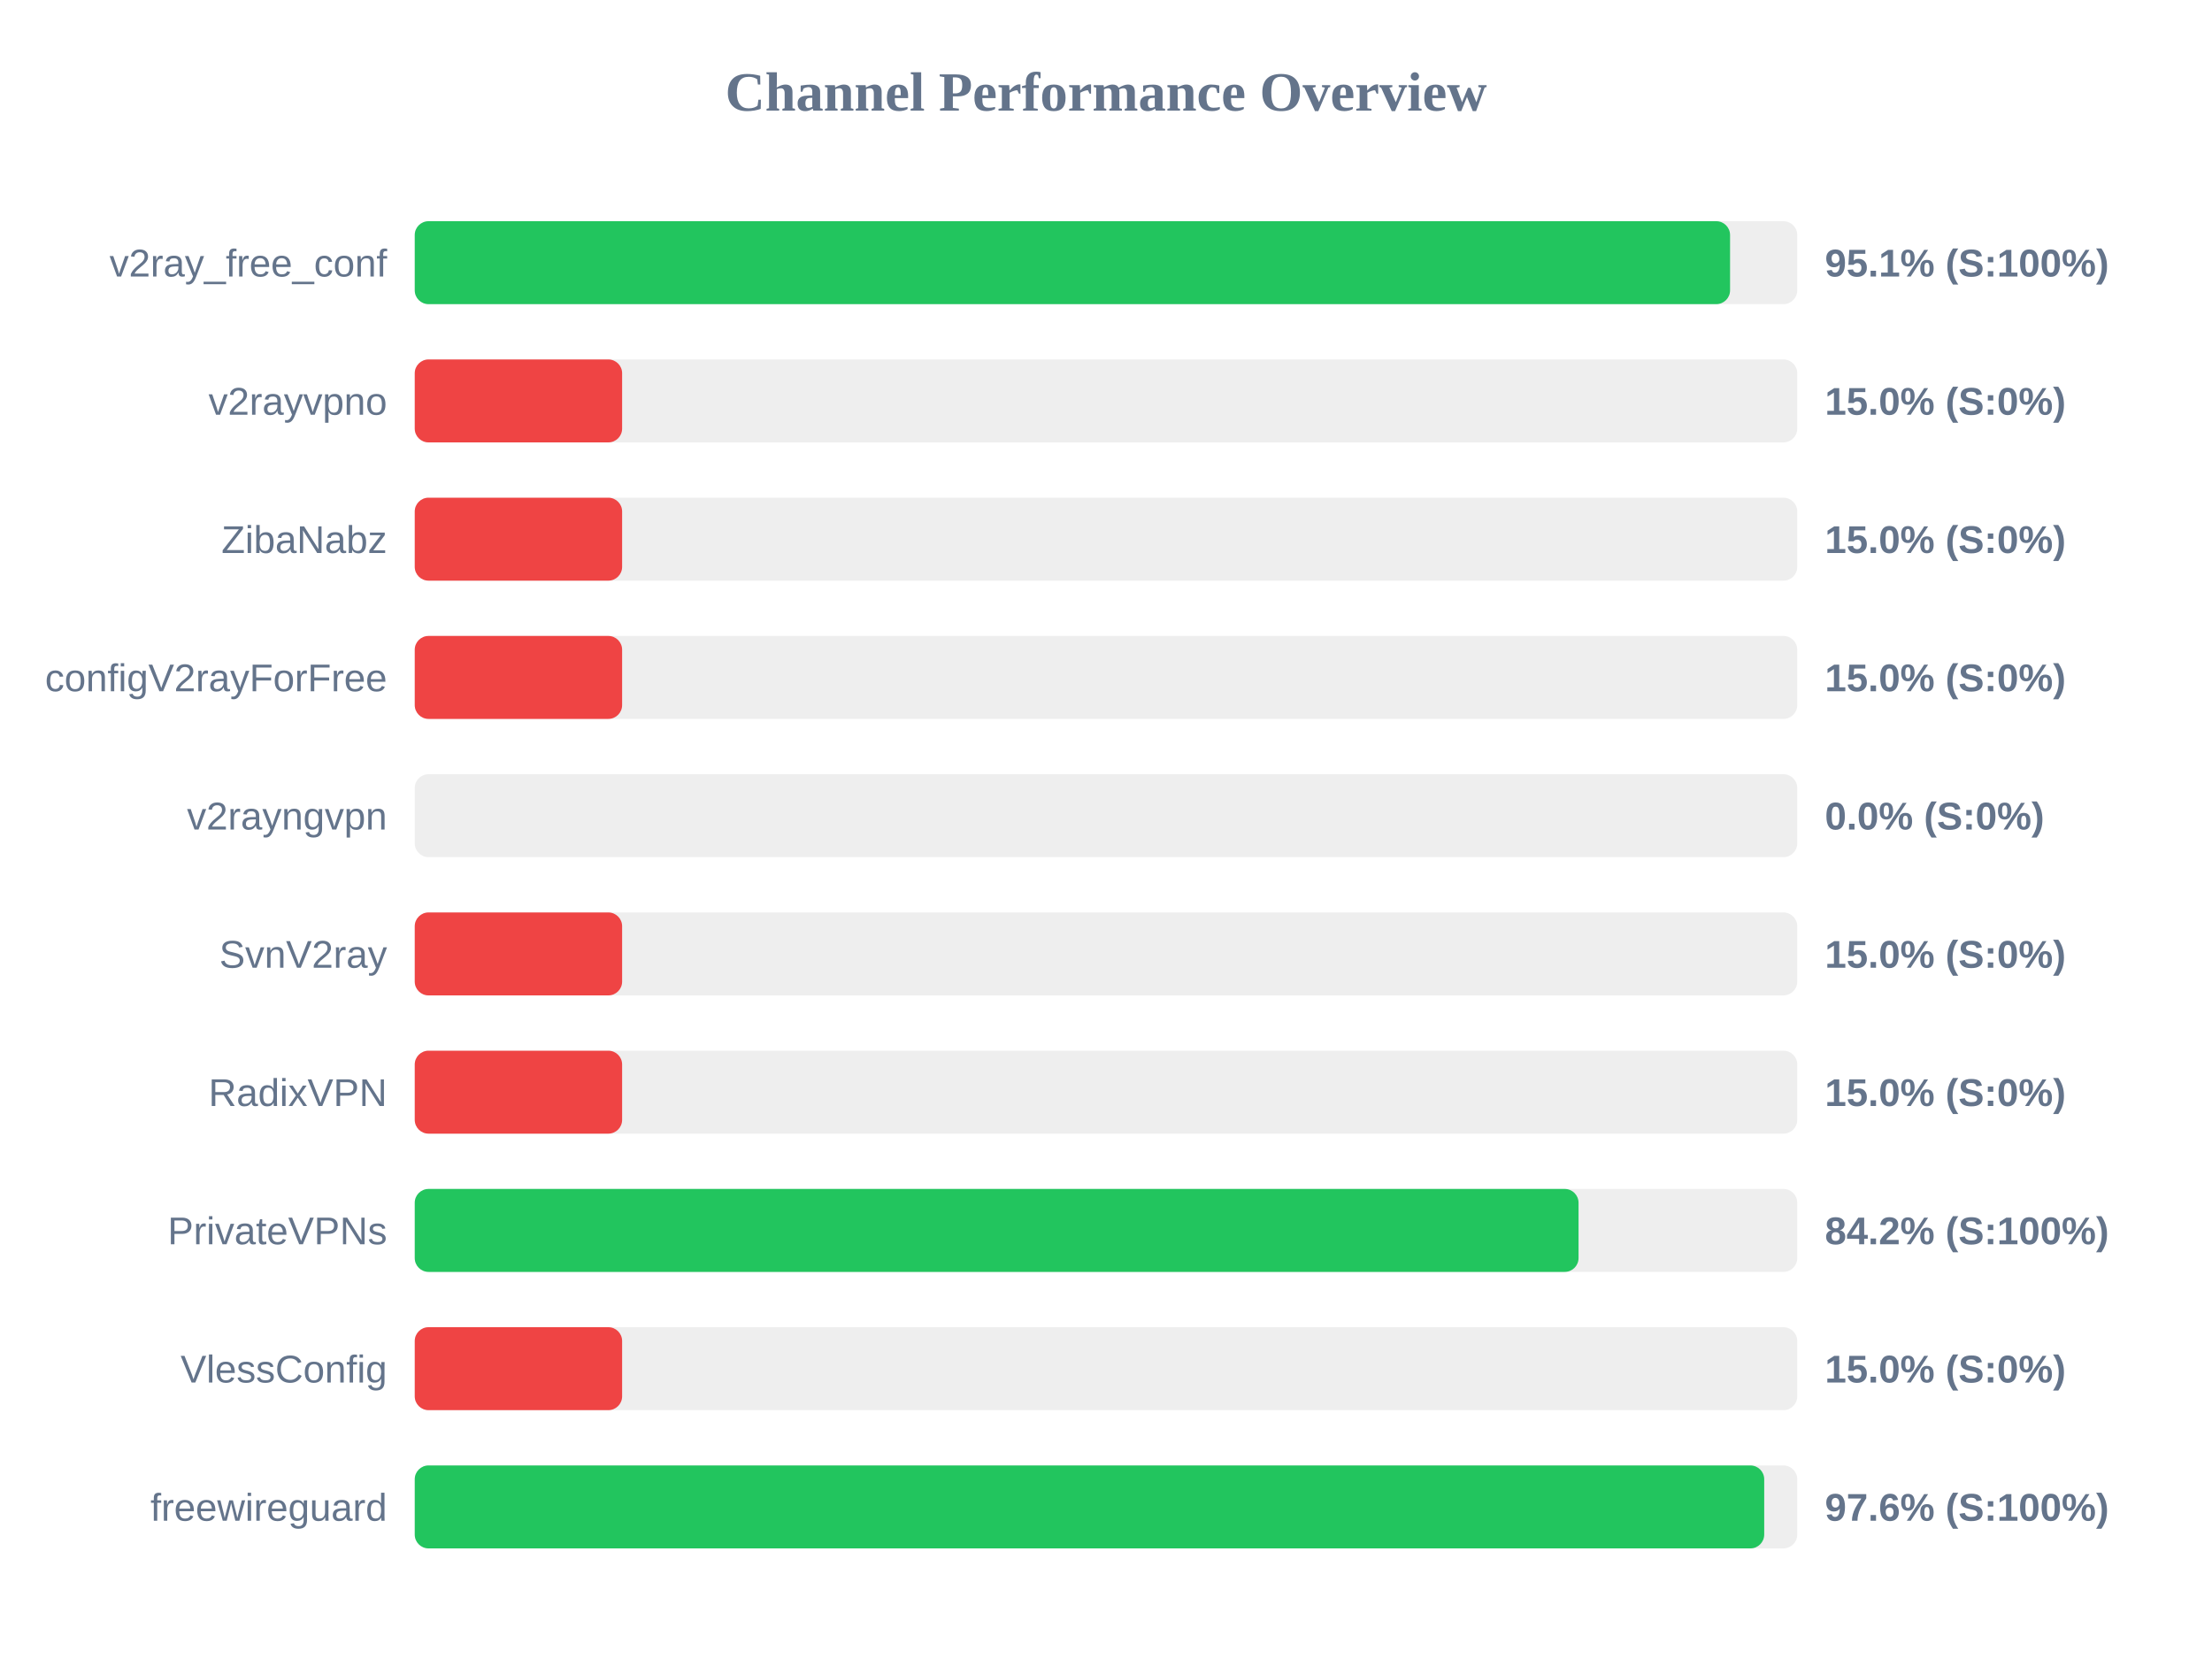
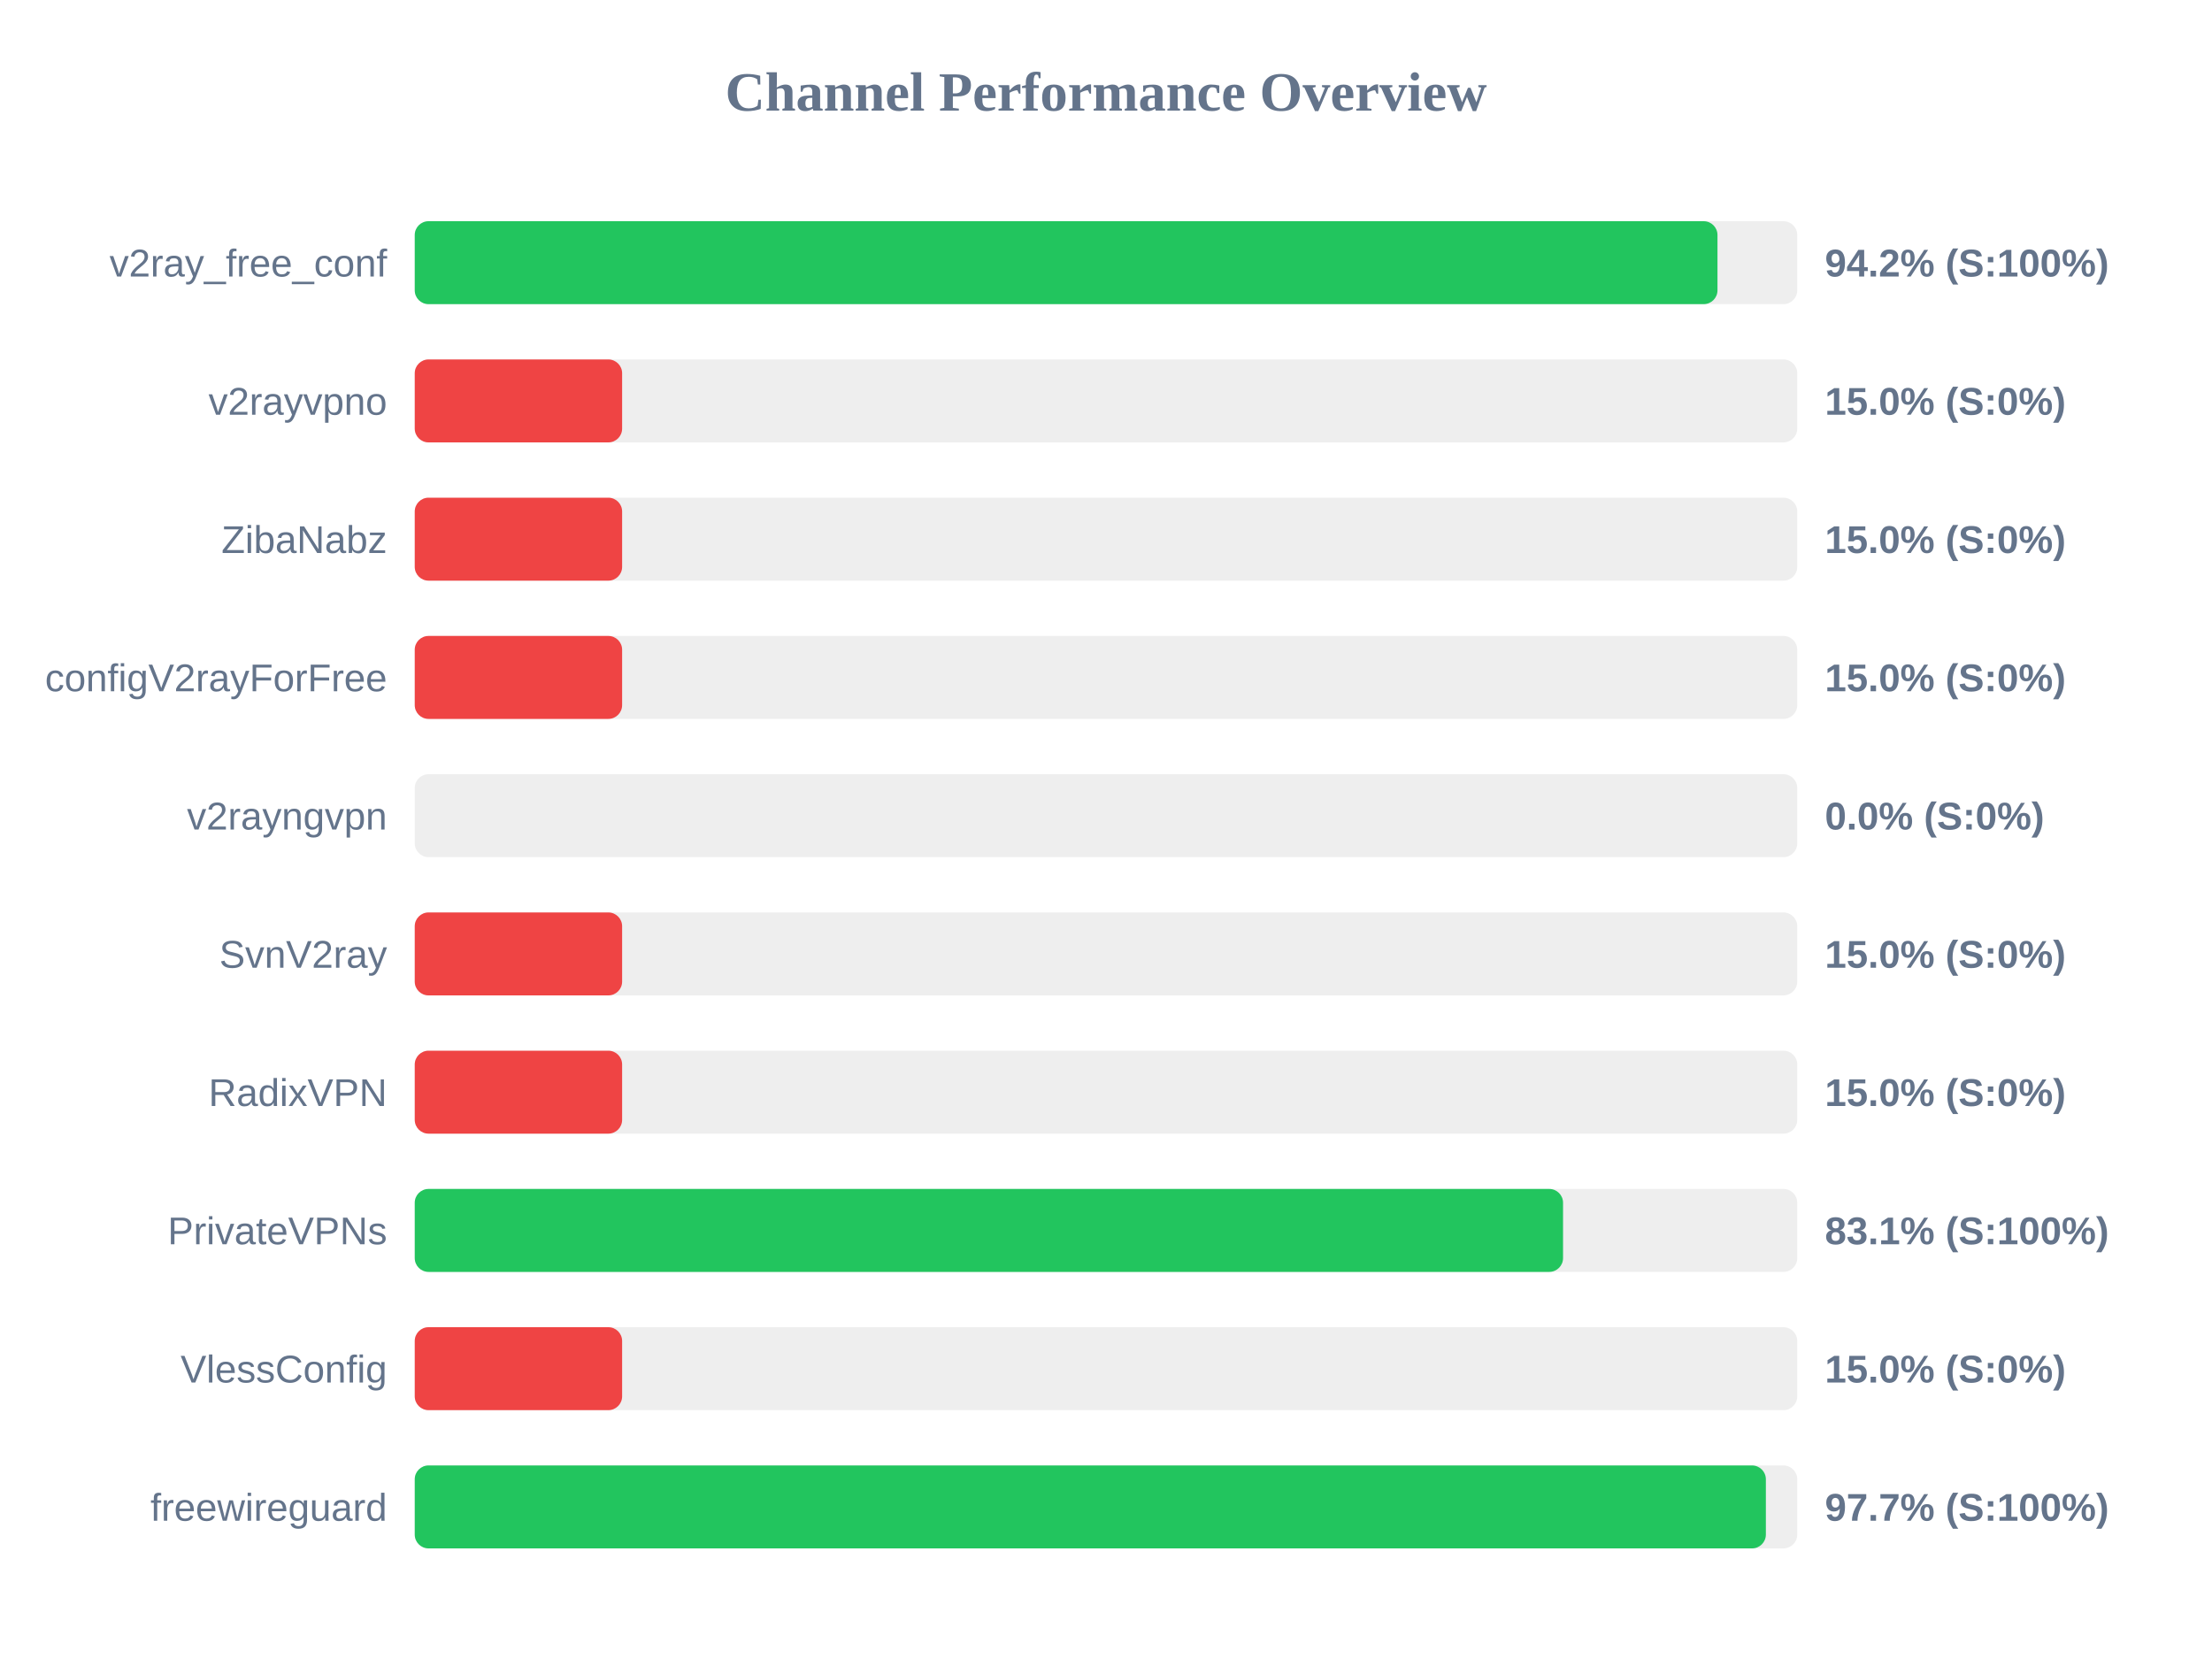
<svg xmlns="http://www.w3.org/2000/svg" width="800" height="600" version="1.1">
  <style>
        .row { font: 14px Arial; fill: #64748b; }
        .score { font: bold 14px Arial; fill: #64748b; }
    </style>
  <text x="400" y="40" text-anchor="middle" font-size="20px" font-weight="bold" fill="#64748b">Channel Performance Overview</text>
  <rect x="150" y="80" width="500" height="30" fill="#eee" rx="5" />
-   <rect x="150" y="80" width="475.7" height="30" fill="#22c55e" rx="5" />
+   <rect x="150" y="80" width="471.15" height="30" fill="#22c55e" rx="5" />
  <text x="140" y="100" text-anchor="end" class="row">v2ray_free_conf</text>
-   <text x="660" y="100" text-anchor="start" class="score">95.1% (S:100%)</text>
+   <text x="660" y="100" text-anchor="start" class="score">94.2% (S:100%)</text>
  <rect x="150" y="130" width="500" height="30" fill="#eee" rx="5" />
  <rect x="150" y="130" width="75.0" height="30" fill="#ef4444" rx="5" />
  <text x="140" y="150" text-anchor="end" class="row">v2rayvpno</text>
  <text x="660" y="150" text-anchor="start" class="score">15.0% (S:0%)</text>
  <rect x="150" y="180" width="500" height="30" fill="#eee" rx="5" />
  <rect x="150" y="180" width="75.0" height="30" fill="#ef4444" rx="5" />
  <text x="140" y="200" text-anchor="end" class="row">ZibaNabz</text>
  <text x="660" y="200" text-anchor="start" class="score">15.0% (S:0%)</text>
  <rect x="150" y="230" width="500" height="30" fill="#eee" rx="5" />
  <rect x="150" y="230" width="75.0" height="30" fill="#ef4444" rx="5" />
  <text x="140" y="250" text-anchor="end" class="row">configV2rayForFree</text>
  <text x="660" y="250" text-anchor="start" class="score">15.0% (S:0%)</text>
  <rect x="150" y="280" width="500" height="30" fill="#eee" rx="5" />
  <rect x="150" y="280" width="0.0" height="30" fill="#ef4444" rx="5" />
  <text x="140" y="300" text-anchor="end" class="row">v2rayngvpn</text>
  <text x="660" y="300" text-anchor="start" class="score">0.0% (S:0%)</text>
  <rect x="150" y="330" width="500" height="30" fill="#eee" rx="5" />
  <rect x="150" y="330" width="75.0" height="30" fill="#ef4444" rx="5" />
  <text x="140" y="350" text-anchor="end" class="row">SvnV2ray</text>
  <text x="660" y="350" text-anchor="start" class="score">15.0% (S:0%)</text>
  <rect x="150" y="380" width="500" height="30" fill="#eee" rx="5" />
  <rect x="150" y="380" width="75.0" height="30" fill="#ef4444" rx="5" />
  <text x="140" y="400" text-anchor="end" class="row">RadixVPN</text>
  <text x="660" y="400" text-anchor="start" class="score">15.0% (S:0%)</text>
  <rect x="150" y="430" width="500" height="30" fill="#eee" rx="5" />
-   <rect x="150" y="430" width="420.9" height="30" fill="#22c55e" rx="5" />
+   <rect x="150" y="430" width="415.3" height="30" fill="#22c55e" rx="5" />
  <text x="140" y="450" text-anchor="end" class="row">PrivateVPNs</text>
-   <text x="660" y="450" text-anchor="start" class="score">84.2% (S:100%)</text>
+   <text x="660" y="450" text-anchor="start" class="score">83.1% (S:100%)</text>
  <rect x="150" y="480" width="500" height="30" fill="#eee" rx="5" />
  <rect x="150" y="480" width="75.0" height="30" fill="#ef4444" rx="5" />
  <text x="140" y="500" text-anchor="end" class="row">VlessConfig</text>
  <text x="660" y="500" text-anchor="start" class="score">15.0% (S:0%)</text>
  <rect x="150" y="530" width="500" height="30" fill="#eee" rx="5" />
-   <rect x="150" y="530" width="488.05" height="30" fill="#22c55e" rx="5" />
+   <rect x="150" y="530" width="488.65" height="30" fill="#22c55e" rx="5" />
  <text x="140" y="550" text-anchor="end" class="row">freewireguard</text>
-   <text x="660" y="550" text-anchor="start" class="score">97.6% (S:100%)</text>
+   <text x="660" y="550" text-anchor="start" class="score">97.7% (S:100%)</text>
</svg>
